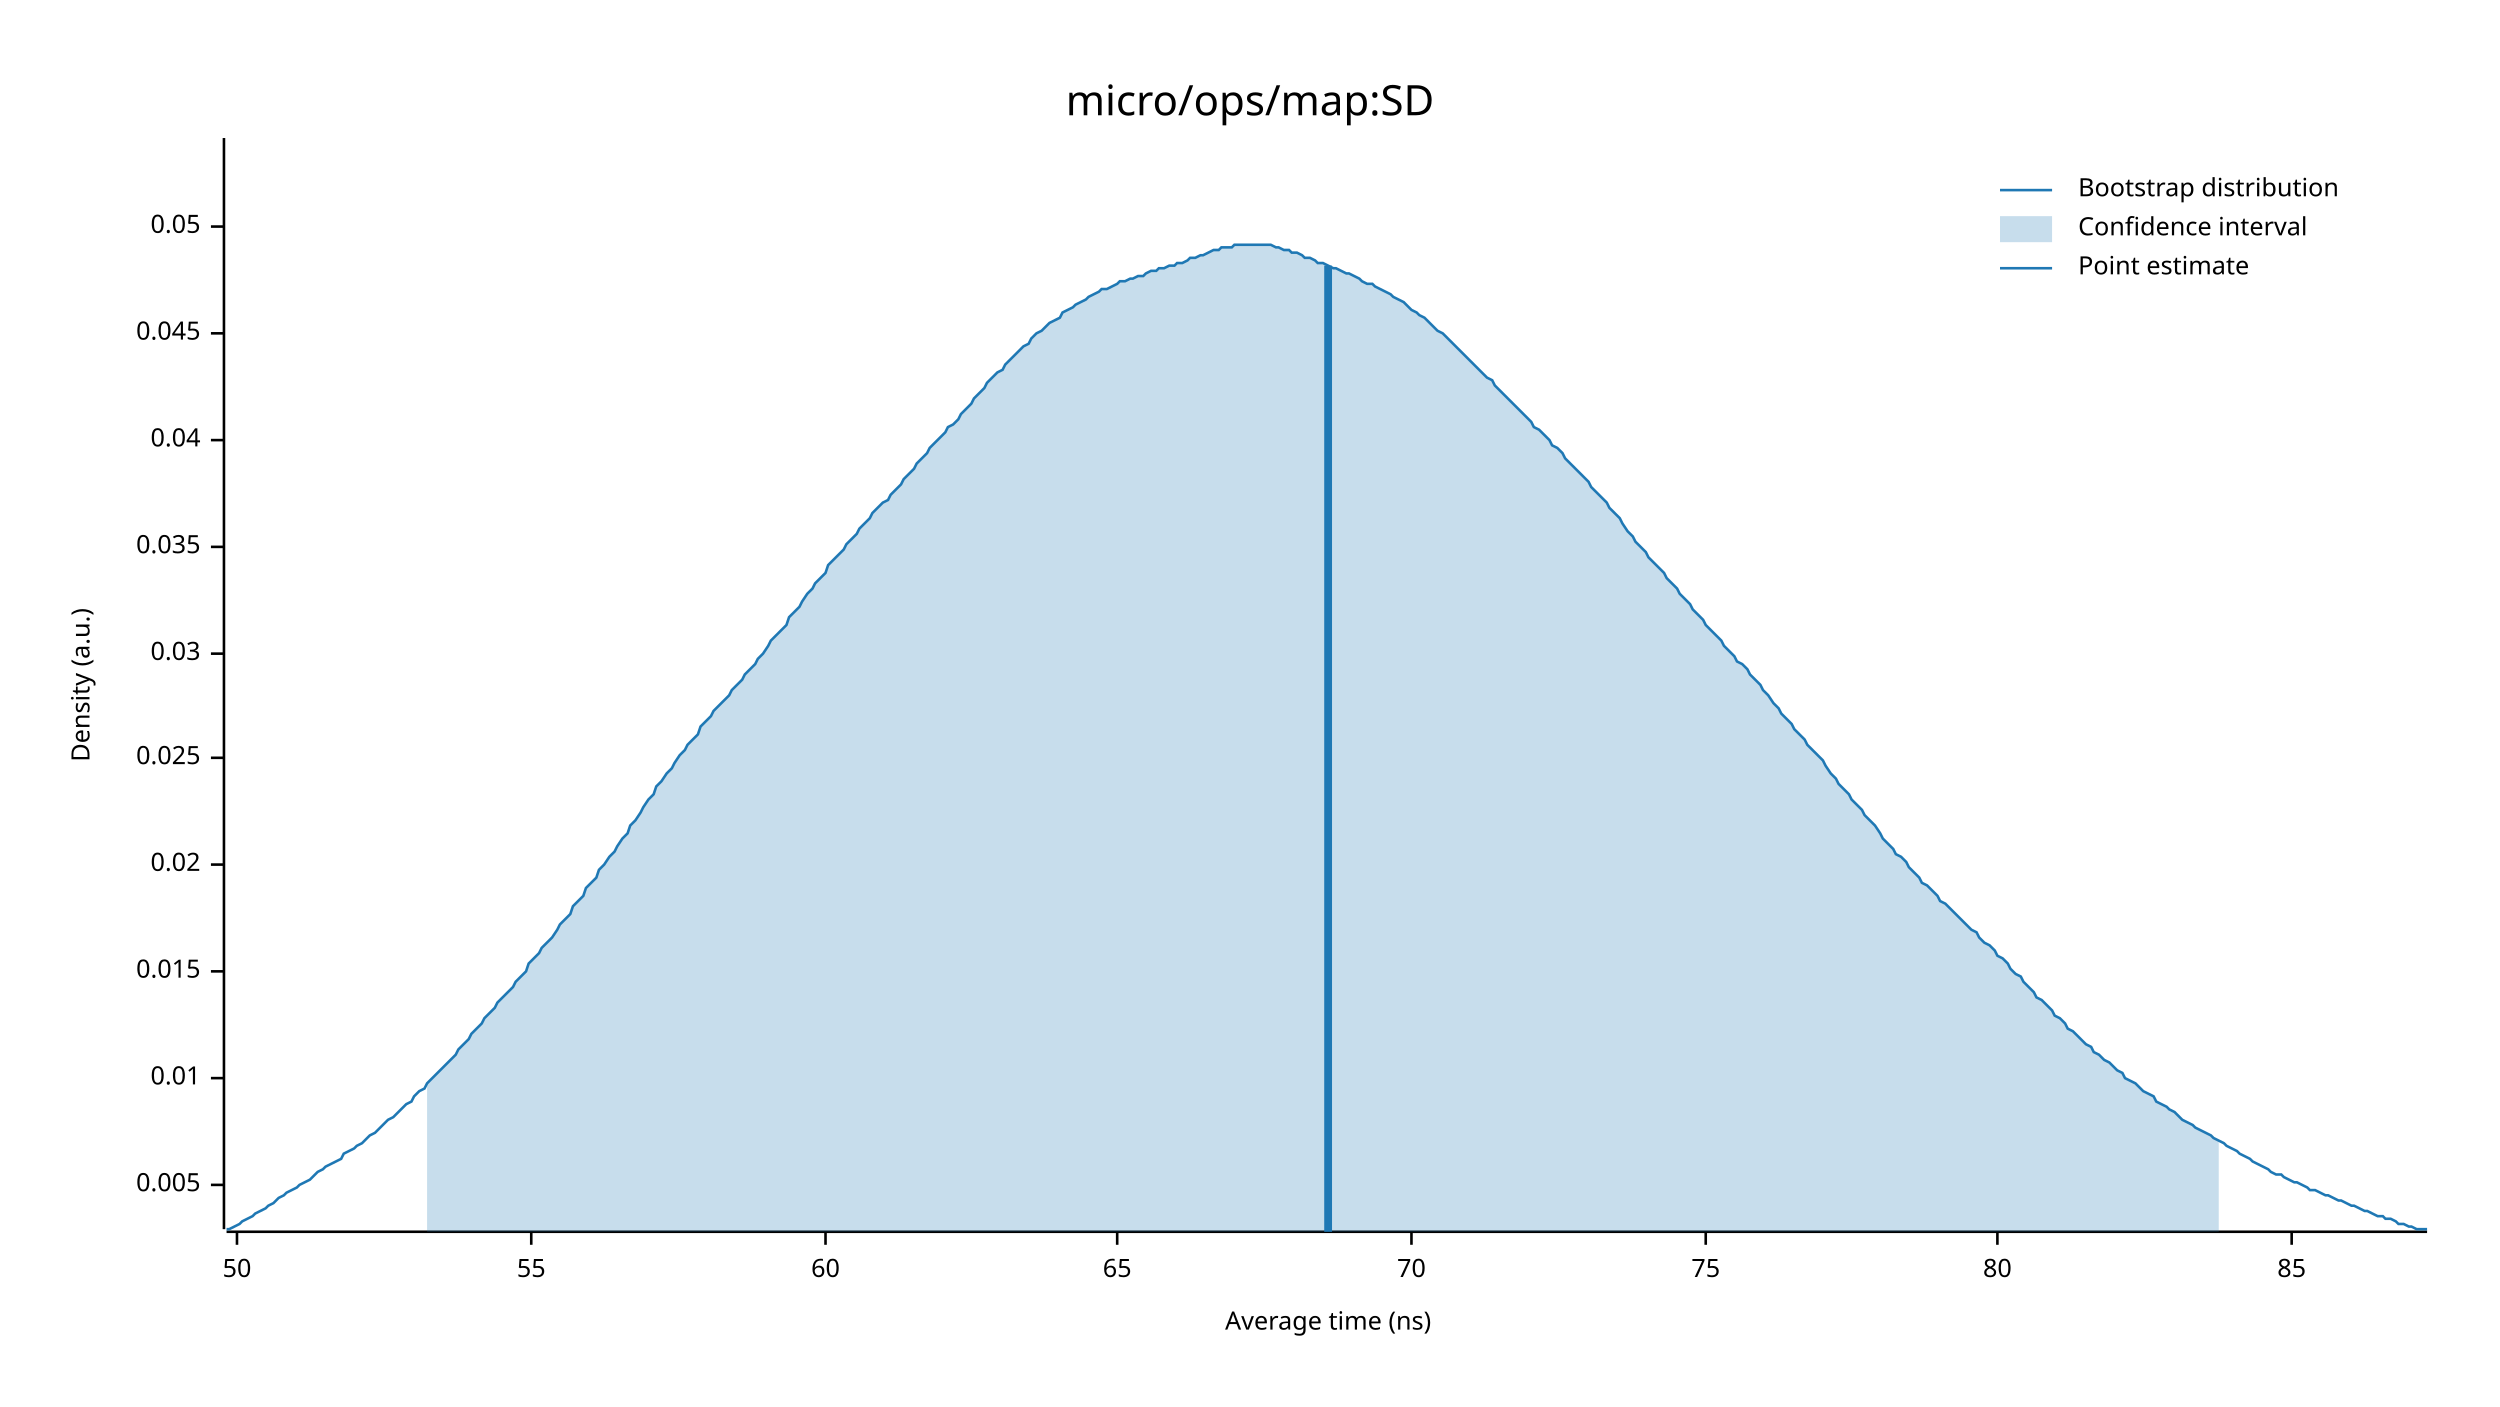
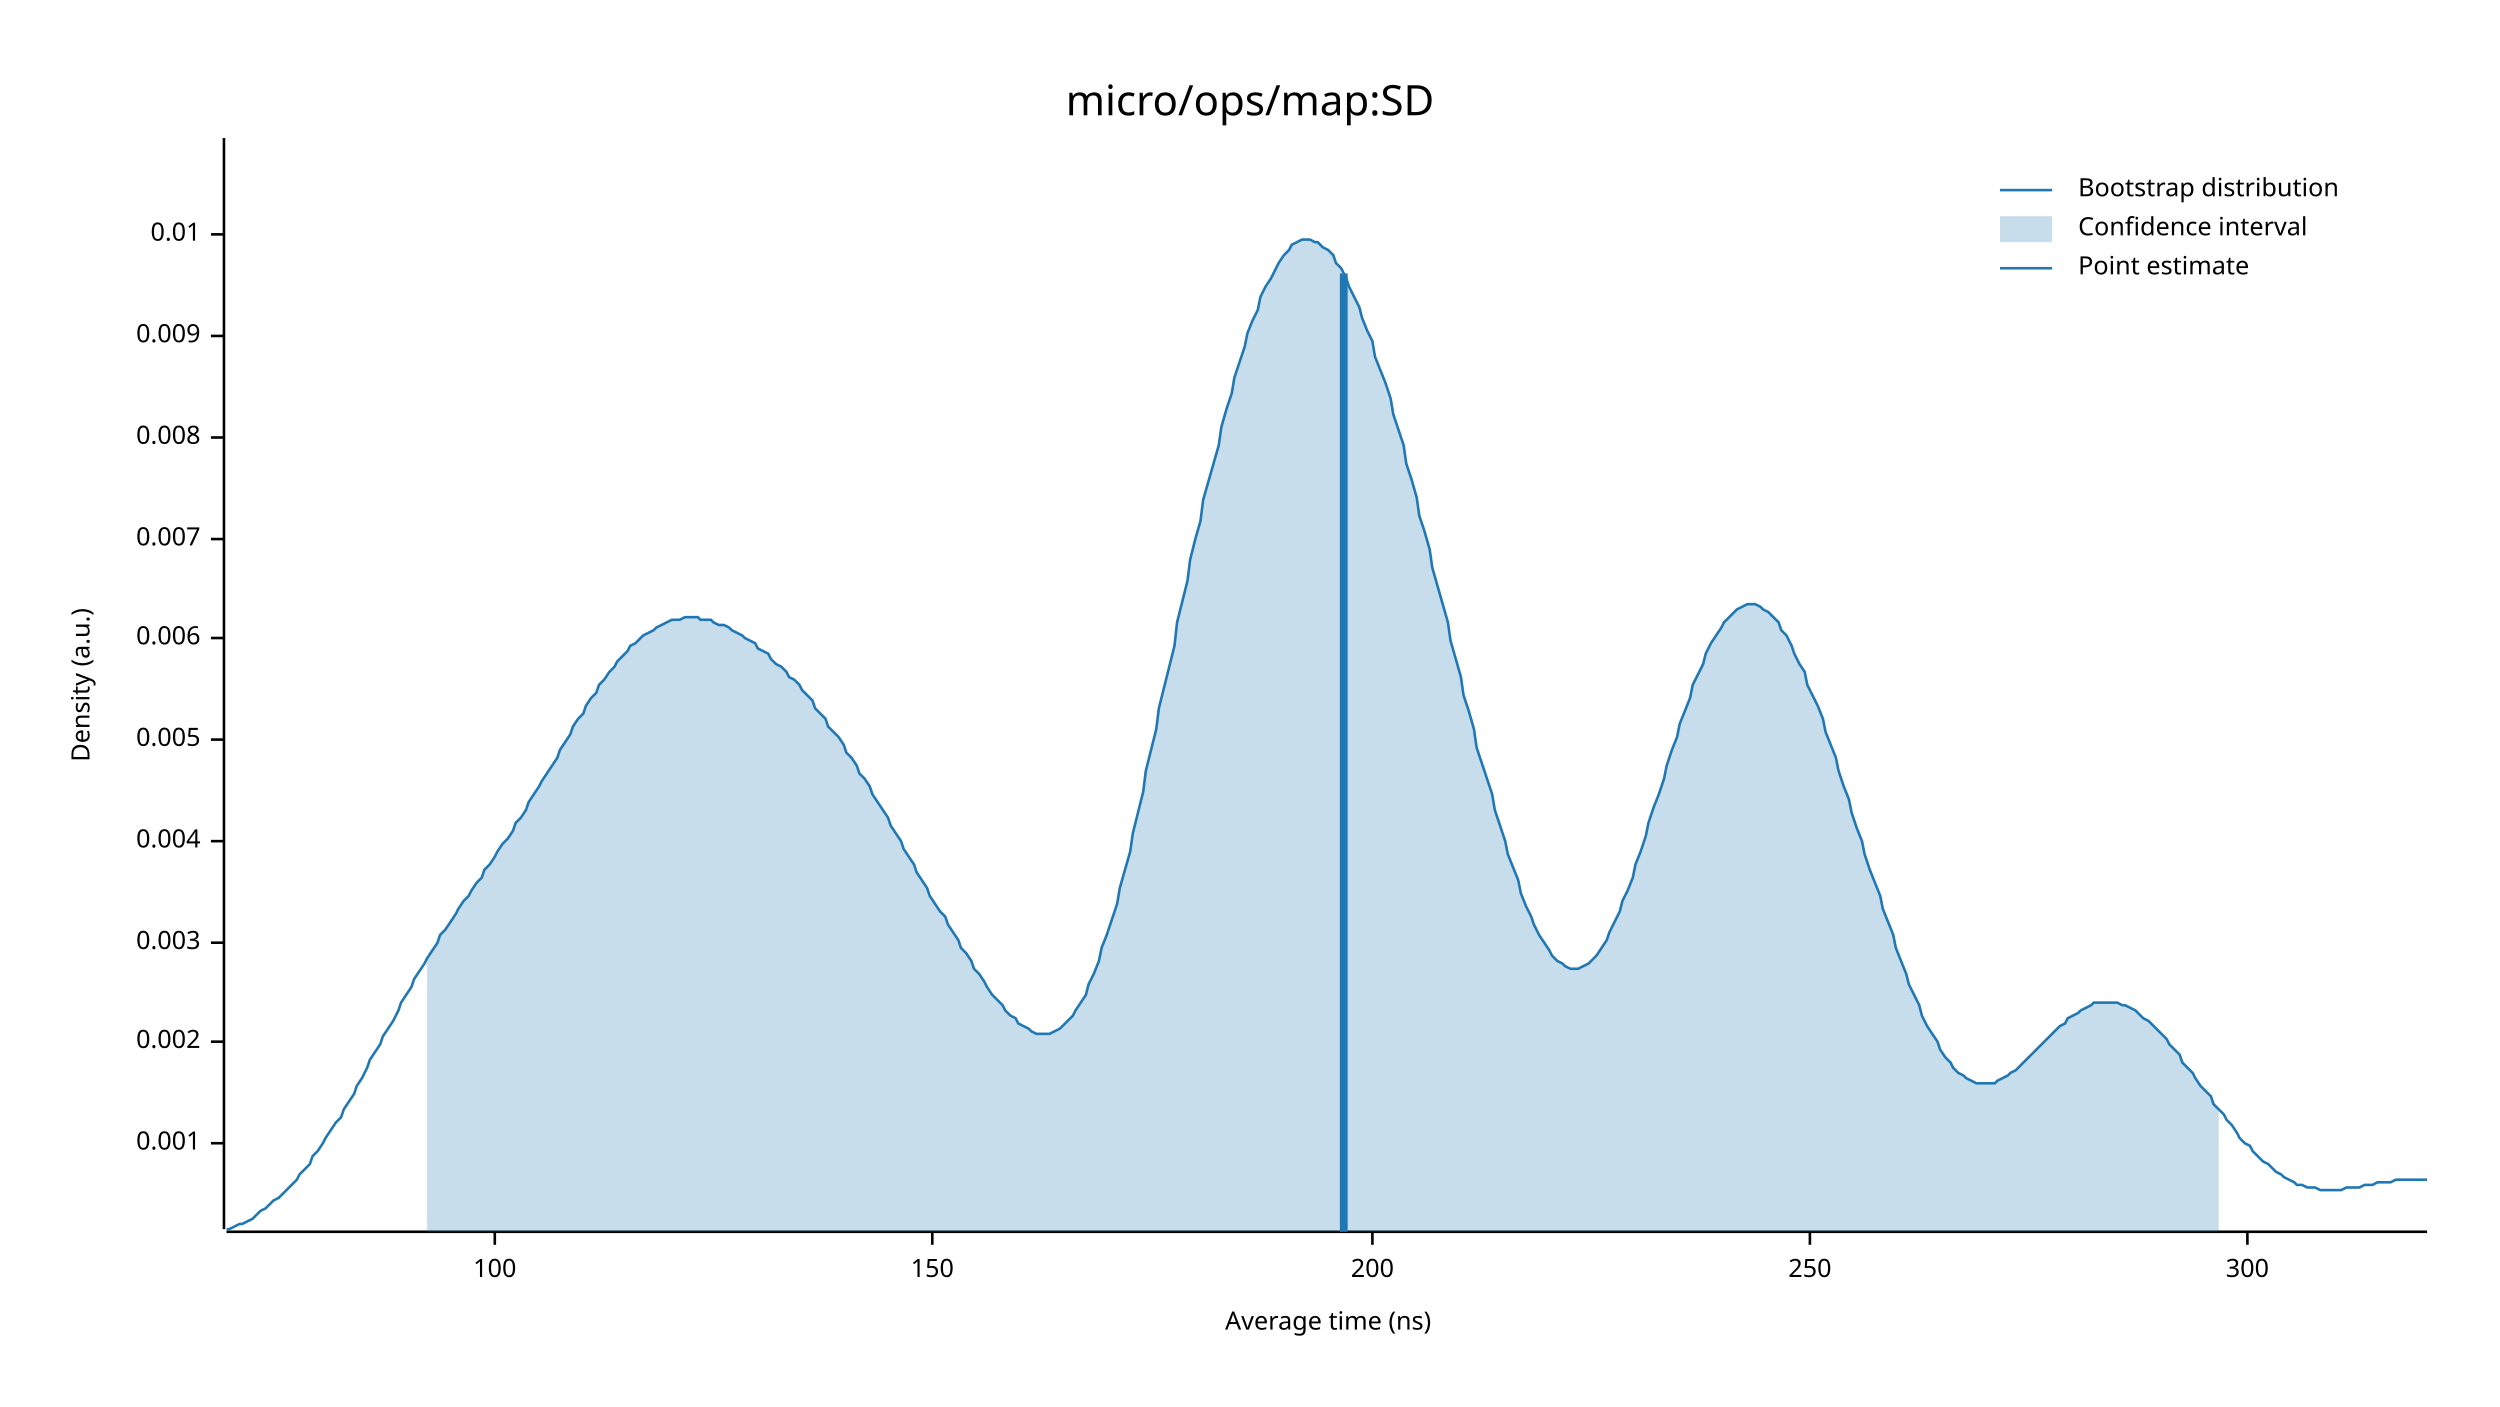
<svg xmlns="http://www.w3.org/2000/svg" width="960" height="540" viewBox="0 0 960 540">
  <text x="480" y="32" dy="0.76em" text-anchor="middle" font-family="sans-serif" font-size="16.129" opacity="1" fill="#000000">
micro/ops/map:SD
</text>
  <text x="27" y="263" dy="0.76em" text-anchor="middle" font-family="sans-serif" font-size="9.677" opacity="1" fill="#000000" transform="rotate(270, 27, 263)">
Density (a.u.)
</text>
  <text x="510" y="513" dy="-0.5ex" text-anchor="middle" font-family="sans-serif" font-size="9.677" opacity="1" fill="#000000">
Average time (ns)
</text>
  <polyline fill="none" opacity="1" stroke="#000000" stroke-width="1" points="86,53 86,472 " />
-   <text x="77" y="455" dy="0.5ex" text-anchor="end" font-family="sans-serif" font-size="9.677" opacity="1" fill="#000000">
+   <text x="77" y="439" dy="0.5ex" text-anchor="end" font-family="sans-serif" font-size="9.677" opacity="1" fill="#000000">
+ 0.001
+ </text>
+   <polyline fill="none" opacity="1" stroke="#000000" stroke-width="1" points="81,439 86,439 " />
+   <text x="77" y="400" dy="0.5ex" text-anchor="end" font-family="sans-serif" font-size="9.677" opacity="1" fill="#000000">
+ 0.002
+ </text>
+   <polyline fill="none" opacity="1" stroke="#000000" stroke-width="1" points="81,400 86,400 " />
+   <text x="77" y="362" dy="0.5ex" text-anchor="end" font-family="sans-serif" font-size="9.677" opacity="1" fill="#000000">
+ 0.003
+ </text>
+   <polyline fill="none" opacity="1" stroke="#000000" stroke-width="1" points="81,362 86,362 " />
+   <text x="77" y="323" dy="0.5ex" text-anchor="end" font-family="sans-serif" font-size="9.677" opacity="1" fill="#000000">
+ 0.004
+ </text>
+   <polyline fill="none" opacity="1" stroke="#000000" stroke-width="1" points="81,323 86,323 " />
+   <text x="77" y="284" dy="0.5ex" text-anchor="end" font-family="sans-serif" font-size="9.677" opacity="1" fill="#000000">
0.005
</text>
-   <polyline fill="none" opacity="1" stroke="#000000" stroke-width="1" points="81,455 86,455 " />
-   <text x="77" y="414" dy="0.5ex" text-anchor="end" font-family="sans-serif" font-size="9.677" opacity="1" fill="#000000">
+   <polyline fill="none" opacity="1" stroke="#000000" stroke-width="1" points="81,284 86,284 " />
+   <text x="77" y="245" dy="0.5ex" text-anchor="end" font-family="sans-serif" font-size="9.677" opacity="1" fill="#000000">
+ 0.006
+ </text>
+   <polyline fill="none" opacity="1" stroke="#000000" stroke-width="1" points="81,245 86,245 " />
+   <text x="77" y="207" dy="0.5ex" text-anchor="end" font-family="sans-serif" font-size="9.677" opacity="1" fill="#000000">
+ 0.007
+ </text>
+   <polyline fill="none" opacity="1" stroke="#000000" stroke-width="1" points="81,207 86,207 " />
+   <text x="77" y="168" dy="0.5ex" text-anchor="end" font-family="sans-serif" font-size="9.677" opacity="1" fill="#000000">
+ 0.008
+ </text>
+   <polyline fill="none" opacity="1" stroke="#000000" stroke-width="1" points="81,168 86,168 " />
+   <text x="77" y="129" dy="0.5ex" text-anchor="end" font-family="sans-serif" font-size="9.677" opacity="1" fill="#000000">
+ 0.009
+ </text>
+   <polyline fill="none" opacity="1" stroke="#000000" stroke-width="1" points="81,129 86,129 " />
+   <text x="77" y="90" dy="0.5ex" text-anchor="end" font-family="sans-serif" font-size="9.677" opacity="1" fill="#000000">
0.01
</text>
-   <polyline fill="none" opacity="1" stroke="#000000" stroke-width="1" points="81,414 86,414 " />
-   <text x="77" y="373" dy="0.5ex" text-anchor="end" font-family="sans-serif" font-size="9.677" opacity="1" fill="#000000">
- 0.015
+   <polyline fill="none" opacity="1" stroke="#000000" stroke-width="1" points="81,90 86,90 " />
+   <polyline fill="none" opacity="1" stroke="#000000" stroke-width="1" points="87,473 932,473 " />
+   <text x="190" y="483" dy="0.76em" text-anchor="middle" font-family="sans-serif" font-size="9.677" opacity="1" fill="#000000">
+ 100
</text>
-   <polyline fill="none" opacity="1" stroke="#000000" stroke-width="1" points="81,373 86,373 " />
-   <text x="77" y="332" dy="0.5ex" text-anchor="end" font-family="sans-serif" font-size="9.677" opacity="1" fill="#000000">
- 0.02
+   <polyline fill="none" opacity="1" stroke="#000000" stroke-width="1" points="190,473 190,478 " />
+   <text x="358" y="483" dy="0.76em" text-anchor="middle" font-family="sans-serif" font-size="9.677" opacity="1" fill="#000000">
+ 150
</text>
-   <polyline fill="none" opacity="1" stroke="#000000" stroke-width="1" points="81,332 86,332 " />
-   <text x="77" y="291" dy="0.5ex" text-anchor="end" font-family="sans-serif" font-size="9.677" opacity="1" fill="#000000">
- 0.025
+   <polyline fill="none" opacity="1" stroke="#000000" stroke-width="1" points="358,473 358,478 " />
+   <text x="527" y="483" dy="0.76em" text-anchor="middle" font-family="sans-serif" font-size="9.677" opacity="1" fill="#000000">
+ 200
</text>
-   <polyline fill="none" opacity="1" stroke="#000000" stroke-width="1" points="81,291 86,291 " />
-   <text x="77" y="251" dy="0.5ex" text-anchor="end" font-family="sans-serif" font-size="9.677" opacity="1" fill="#000000">
- 0.03
+   <polyline fill="none" opacity="1" stroke="#000000" stroke-width="1" points="527,473 527,478 " />
+   <text x="695" y="483" dy="0.76em" text-anchor="middle" font-family="sans-serif" font-size="9.677" opacity="1" fill="#000000">
+ 250
</text>
-   <polyline fill="none" opacity="1" stroke="#000000" stroke-width="1" points="81,251 86,251 " />
-   <text x="77" y="210" dy="0.5ex" text-anchor="end" font-family="sans-serif" font-size="9.677" opacity="1" fill="#000000">
- 0.035
+   <polyline fill="none" opacity="1" stroke="#000000" stroke-width="1" points="695,473 695,478 " />
+   <text x="863" y="483" dy="0.76em" text-anchor="middle" font-family="sans-serif" font-size="9.677" opacity="1" fill="#000000">
+ 300
</text>
-   <polyline fill="none" opacity="1" stroke="#000000" stroke-width="1" points="81,210 86,210 " />
-   <text x="77" y="169" dy="0.5ex" text-anchor="end" font-family="sans-serif" font-size="9.677" opacity="1" fill="#000000">
- 0.04
- </text>
-   <polyline fill="none" opacity="1" stroke="#000000" stroke-width="1" points="81,169 86,169 " />
-   <text x="77" y="128" dy="0.5ex" text-anchor="end" font-family="sans-serif" font-size="9.677" opacity="1" fill="#000000">
- 0.045
- </text>
-   <polyline fill="none" opacity="1" stroke="#000000" stroke-width="1" points="81,128 86,128 " />
-   <text x="77" y="87" dy="0.5ex" text-anchor="end" font-family="sans-serif" font-size="9.677" opacity="1" fill="#000000">
- 0.05
- </text>
-   <polyline fill="none" opacity="1" stroke="#000000" stroke-width="1" points="81,87 86,87 " />
-   <polyline fill="none" opacity="1" stroke="#000000" stroke-width="1" points="87,473 932,473 " />
-   <text x="91" y="483" dy="0.76em" text-anchor="middle" font-family="sans-serif" font-size="9.677" opacity="1" fill="#000000">
- 50
- </text>
-   <polyline fill="none" opacity="1" stroke="#000000" stroke-width="1" points="91,473 91,478 " />
-   <text x="204" y="483" dy="0.76em" text-anchor="middle" font-family="sans-serif" font-size="9.677" opacity="1" fill="#000000">
- 55
- </text>
-   <polyline fill="none" opacity="1" stroke="#000000" stroke-width="1" points="204,473 204,478 " />
-   <text x="317" y="483" dy="0.76em" text-anchor="middle" font-family="sans-serif" font-size="9.677" opacity="1" fill="#000000">
- 60
- </text>
-   <polyline fill="none" opacity="1" stroke="#000000" stroke-width="1" points="317,473 317,478 " />
-   <text x="429" y="483" dy="0.76em" text-anchor="middle" font-family="sans-serif" font-size="9.677" opacity="1" fill="#000000">
- 65
- </text>
-   <polyline fill="none" opacity="1" stroke="#000000" stroke-width="1" points="429,473 429,478 " />
-   <text x="542" y="483" dy="0.76em" text-anchor="middle" font-family="sans-serif" font-size="9.677" opacity="1" fill="#000000">
- 70
- </text>
-   <polyline fill="none" opacity="1" stroke="#000000" stroke-width="1" points="542,473 542,478 " />
-   <text x="655" y="483" dy="0.76em" text-anchor="middle" font-family="sans-serif" font-size="9.677" opacity="1" fill="#000000">
- 75
- </text>
-   <polyline fill="none" opacity="1" stroke="#000000" stroke-width="1" points="655,473 655,478 " />
-   <text x="767" y="483" dy="0.76em" text-anchor="middle" font-family="sans-serif" font-size="9.677" opacity="1" fill="#000000">
- 80
- </text>
-   <polyline fill="none" opacity="1" stroke="#000000" stroke-width="1" points="767,473 767,478 " />
-   <text x="880" y="483" dy="0.76em" text-anchor="middle" font-family="sans-serif" font-size="9.677" opacity="1" fill="#000000">
- 85
- </text>
-   <polyline fill="none" opacity="1" stroke="#000000" stroke-width="1" points="880,473 880,478 " />
-   <polyline fill="none" opacity="1" stroke="#1F78B4" stroke-width="1" points="87,472 88,472 90,471 92,470 93,469 95,468 97,467 98,466 100,465 102,464 103,463 105,462 107,460 109,459 110,458 112,457 114,456 115,455 117,454 119,453 120,452 122,450 124,449 125,448 127,447 129,446 131,445 132,443 134,442 136,441 137,440 139,439 141,437 142,436 144,435 146,433 147,432 149,430 151,429 153,427 154,426 156,424 158,423 159,421 161,419 163,418 164,416 166,414 168,412 169,411 171,409 173,407 175,405 176,403 178,401 180,399 181,397 183,395 185,393 186,391 188,389 190,387 191,385 193,383 195,381 197,379 198,377 200,375 202,373 203,370 205,368 207,366 208,364 210,362 212,360 214,357 215,355 217,353 219,351 220,348 222,346 224,344 225,341 227,339 229,337 230,334 232,332 234,329 236,327 237,325 239,322 241,320 242,317 244,315 246,312 247,310 249,307 251,305 252,302 254,300 256,297 258,295 259,293 261,290 263,288 264,286 266,284 268,282 269,279 271,277 273,275 274,273 276,271 278,269 280,267 281,265 283,263 285,261 286,259 288,257 290,255 291,253 293,251 295,248 296,246 298,244 300,242 302,240 303,237 305,235 307,233 308,231 310,228 312,226 313,224 315,222 317,220 318,217 320,215 322,213 324,211 325,209 327,207 329,205 330,203 332,201 334,199 335,197 337,195 339,193 341,192 342,190 344,188 346,186 347,184 349,182 351,180 352,178 354,176 356,174 357,172 359,170 361,168 363,166 364,164 366,163 368,161 369,159 371,157 373,155 374,153 376,151 378,149 379,147 381,145 383,143 385,142 386,140 388,138 390,136 391,135 393,133 395,132 396,130 398,128 400,127 401,126 403,124 405,123 407,122 408,120 410,119 412,118 413,117 415,116 417,115 418,114 420,113 422,112 423,111 425,111 427,110 429,109 430,108 432,108 434,107 435,107 437,106 439,106 440,105 442,104 444,104 445,103 447,103 449,102 451,102 452,101 454,101 456,100 457,99 459,99 461,98 462,98 464,97 466,96 468,96 469,95 471,95 473,95 474,94 476,94 478,94 479,94 481,94 483,94 484,94 486,94 488,94 490,95 491,95 493,96 495,96 496,97 498,97 500,98 501,99 503,99 505,100 506,101 508,101 510,102 512,103 513,103 515,104 517,105 518,105 520,106 522,107 523,108 525,109 527,109 528,110 530,111 532,112 534,113 535,114 537,115 539,116 540,117 542,119 544,120 545,121 547,122 549,124 550,125 552,127 554,128 556,130 557,131 559,133 561,135 562,136 564,138 566,140 567,141 569,143 571,145 573,146 574,148 576,150 578,152 579,153 581,155 583,157 584,158 586,160 588,162 589,164 591,165 593,167 595,169 596,171 598,172 600,174 601,176 603,178 605,180 606,181 608,183 610,185 611,187 613,189 615,191 617,193 618,195 620,197 622,199 623,201 625,204 627,206 628,208 630,210 632,212 633,214 635,216 637,218 639,220 640,222 642,224 644,226 645,228 647,230 649,232 650,234 652,236 654,238 655,240 657,242 659,244 661,246 662,248 664,250 666,252 667,254 669,255 671,257 672,259 674,261 676,263 677,265 679,267 681,270 683,272 684,274 686,276 688,278 689,280 691,282 693,284 694,286 696,288 698,290 700,292 701,294 703,297 705,299 706,301 708,303 710,305 711,307 713,309 715,311 716,313 718,315 720,317 722,320 723,322 725,324 727,326 728,328 730,329 732,331 733,333 735,335 737,337 738,339 740,340 742,342 744,344 745,346 747,347 749,349 750,350 752,352 754,354 755,355 757,357 759,358 760,360 762,362 764,363 766,365 767,367 769,368 771,370 772,372 774,374 776,375 777,377 779,379 781,381 782,383 784,384 786,386 788,388 789,390 791,391 793,393 794,395 796,396 798,398 799,399 801,401 803,402 804,404 806,405 808,407 810,408 811,409 813,411 815,412 816,414 818,415 820,416 821,417 823,419 825,420 827,421 828,423 830,424 832,425 833,426 835,427 837,429 838,430 840,431 842,432 843,433 845,434 847,435 849,436 850,437 852,438 854,439 855,440 857,441 859,442 860,443 862,444 864,445 865,446 867,447 869,448 871,449 872,450 874,451 876,451 877,452 879,453 881,454 882,454 884,455 886,456 887,457 889,457 891,458 893,459 894,459 896,460 898,461 899,461 901,462 903,463 904,463 906,464 908,465 909,465 911,466 913,467 915,467 916,468 918,468 920,469 921,470 923,470 925,471 926,471 928,472 930,472 932,472 " />
-   <polygon opacity="0.25" fill="#1F78B4" points="164,416 166,414 168,412 169,411 171,409 173,407 175,405 176,403 178,401 180,399 181,397 183,395 185,393 186,391 188,389 190,387 191,385 193,383 195,381 197,379 198,377 200,375 202,373 203,370 205,368 207,366 208,364 210,362 212,360 214,357 215,355 217,353 219,351 220,348 222,346 224,344 225,341 227,339 229,337 230,334 232,332 234,329 236,327 237,325 239,322 241,320 242,317 244,315 246,312 247,310 249,307 251,305 252,302 254,300 256,297 258,295 259,293 261,290 263,288 264,286 266,284 268,282 269,279 271,277 273,275 274,273 276,271 278,269 280,267 281,265 283,263 285,261 286,259 288,257 290,255 291,253 293,251 295,248 296,246 298,244 300,242 302,240 303,237 305,235 307,233 308,231 310,228 312,226 313,224 315,222 317,220 318,217 320,215 322,213 324,211 325,209 327,207 329,205 330,203 332,201 334,199 335,197 337,195 339,193 341,192 342,190 344,188 346,186 347,184 349,182 351,180 352,178 354,176 356,174 357,172 359,170 361,168 363,166 364,164 366,163 368,161 369,159 371,157 373,155 374,153 376,151 378,149 379,147 381,145 383,143 385,142 386,140 388,138 390,136 391,135 393,133 395,132 396,130 398,128 400,127 401,126 403,124 405,123 407,122 408,120 410,119 412,118 413,117 415,116 417,115 418,114 420,113 422,112 423,111 425,111 427,110 429,109 430,108 432,108 434,107 435,107 437,106 439,106 440,105 442,104 444,104 445,103 447,103 449,102 451,102 452,101 454,101 456,100 457,99 459,99 461,98 462,98 464,97 466,96 468,96 469,95 471,95 473,95 474,94 476,94 478,94 479,94 481,94 483,94 484,94 486,94 488,94 490,95 491,95 493,96 495,96 496,97 498,97 500,98 501,99 503,99 505,100 506,101 508,101 510,102 512,103 513,103 515,104 517,105 518,105 520,106 522,107 523,108 525,109 527,109 528,110 530,111 532,112 534,113 535,114 537,115 539,116 540,117 542,119 544,120 545,121 547,122 549,124 550,125 552,127 554,128 556,130 557,131 559,133 561,135 562,136 564,138 566,140 567,141 569,143 571,145 573,146 574,148 576,150 578,152 579,153 581,155 583,157 584,158 586,160 588,162 589,164 591,165 593,167 595,169 596,171 598,172 600,174 601,176 603,178 605,180 606,181 608,183 610,185 611,187 613,189 615,191 617,193 618,195 620,197 622,199 623,201 625,204 627,206 628,208 630,210 632,212 633,214 635,216 637,218 639,220 640,222 642,224 644,226 645,228 647,230 649,232 650,234 652,236 654,238 655,240 657,242 659,244 661,246 662,248 664,250 666,252 667,254 669,255 671,257 672,259 674,261 676,263 677,265 679,267 681,270 683,272 684,274 686,276 688,278 689,280 691,282 693,284 694,286 696,288 698,290 700,292 701,294 703,297 705,299 706,301 708,303 710,305 711,307 713,309 715,311 716,313 718,315 720,317 722,320 723,322 725,324 727,326 728,328 730,329 732,331 733,333 735,335 737,337 738,339 740,340 742,342 744,344 745,346 747,347 749,349 750,350 752,352 754,354 755,355 757,357 759,358 760,360 762,362 764,363 766,365 767,367 769,368 771,370 772,372 774,374 776,375 777,377 779,379 781,381 782,383 784,384 786,386 788,388 789,390 791,391 793,393 794,395 796,396 798,398 799,399 801,401 803,402 804,404 806,405 808,407 810,408 811,409 813,411 815,412 816,414 818,415 820,416 821,417 823,419 825,420 827,421 828,423 830,424 832,425 833,426 835,427 837,429 838,430 840,431 842,432 843,433 845,434 847,435 849,436 850,437 852,438 852,473 164,473 " />
-   <polyline fill="none" opacity="1" stroke="#1F78B4" stroke-width="3" points="510,473 510,102 " />
+   <polyline fill="none" opacity="1" stroke="#000000" stroke-width="1" points="863,473 863,478 " />
+   <polyline fill="none" opacity="1" stroke="#1F78B4" stroke-width="1" points="87,472 88,472 90,471 92,470 93,470 95,469 97,468 98,467 100,465 102,464 103,463 105,461 107,460 109,458 110,457 112,455 114,453 115,451 117,449 119,447 120,444 122,442 124,439 125,437 127,434 129,431 131,429 132,426 134,423 136,420 137,417 139,414 141,410 142,407 144,404 146,401 147,398 149,395 151,392 153,388 154,385 156,382 158,379 159,376 161,373 163,370 164,368 166,365 168,362 169,359 171,357 173,354 175,351 176,349 178,346 180,344 181,342 183,339 185,337 186,334 188,332 190,329 191,327 193,324 195,322 197,319 198,316 200,314 202,311 203,308 205,305 207,302 208,300 210,297 212,294 214,291 215,288 217,285 219,282 220,279 222,276 224,274 225,271 227,268 229,266 230,263 232,261 234,258 236,256 237,254 239,252 241,250 242,248 244,247 246,245 247,244 249,243 251,242 252,241 254,240 256,239 258,238 259,238 261,238 263,237 264,237 266,237 268,237 269,238 271,238 273,238 274,239 276,240 278,240 280,241 281,242 283,243 285,244 286,245 288,246 290,247 291,249 293,250 295,251 296,253 298,255 300,256 302,258 303,260 305,261 307,263 308,265 310,267 312,269 313,272 315,274 317,276 318,279 320,281 322,283 324,286 325,289 327,291 329,294 330,297 332,299 334,302 335,305 337,308 339,311 341,314 342,317 344,320 346,323 347,326 349,329 351,332 352,335 354,338 356,341 357,344 359,347 361,350 363,352 364,355 366,358 368,361 369,364 371,366 373,369 374,372 376,374 378,377 379,379 381,382 383,384 385,386 386,388 388,390 390,391 391,393 393,394 395,395 396,396 398,397 400,397 401,397 403,397 405,396 407,395 408,394 410,392 412,390 413,388 415,385 417,382 418,378 420,374 422,369 423,364 425,359 427,353 429,347 430,341 432,334 434,327 435,320 437,312 439,304 440,296 442,288 444,280 445,272 447,264 449,256 451,248 452,239 454,231 456,223 457,215 459,207 461,200 462,192 464,185 466,178 468,171 469,164 471,157 473,151 474,145 476,139 478,133 479,128 481,123 483,119 484,114 486,110 488,107 490,103 491,101 493,98 495,96 496,94 498,93 500,92 501,92 503,92 505,93 506,93 508,95 510,96 512,98 513,101 515,103 517,107 518,110 520,114 522,118 523,122 525,127 527,131 528,137 530,142 532,147 534,153 535,159 537,165 539,171 540,178 542,184 544,191 545,198 547,204 549,211 550,218 552,225 554,232 556,239 557,246 559,253 561,260 562,267 564,273 566,280 567,287 569,293 571,299 573,305 574,311 576,317 578,323 579,328 581,333 583,338 584,343 586,348 588,352 589,355 591,359 593,362 595,365 596,367 598,369 600,370 601,371 603,372 605,372 606,372 608,371 610,370 611,369 613,367 615,364 617,361 618,358 620,354 622,350 623,346 625,342 627,337 628,332 630,327 632,321 633,316 635,310 637,305 639,299 640,294 642,288 644,283 645,278 647,273 649,268 650,263 652,259 654,255 655,251 657,247 659,244 661,241 662,239 664,237 666,235 667,234 669,233 671,232 672,232 674,232 676,233 677,234 679,235 681,237 683,239 684,242 686,244 688,248 689,251 691,255 693,258 694,263 696,267 698,271 700,276 701,281 703,286 705,291 706,296 708,302 710,307 711,312 713,318 715,323 716,328 718,334 720,339 722,344 723,349 725,354 727,359 728,364 730,369 732,374 733,378 735,382 737,386 738,390 740,394 742,397 744,400 745,403 747,406 749,408 750,410 752,412 754,413 755,414 757,415 759,416 760,416 762,416 764,416 766,416 767,415 769,414 771,413 772,412 774,411 776,409 777,408 779,406 781,404 782,403 784,401 786,399 788,397 789,396 791,394 793,393 794,391 796,390 798,389 799,388 801,387 803,386 804,385 806,385 808,385 810,385 811,385 813,385 815,386 816,386 818,387 820,388 821,389 823,391 825,392 827,394 828,395 830,397 832,399 833,401 835,403 837,405 838,408 840,410 842,412 843,414 845,417 847,419 849,421 850,424 852,426 854,428 855,430 857,432 859,435 860,437 862,439 864,440 865,442 867,444 869,446 871,447 872,448 874,450 876,451 877,452 879,453 881,454 882,455 884,455 886,456 887,456 889,456 891,457 893,457 894,457 896,457 898,457 899,457 901,456 903,456 904,456 906,456 908,455 909,455 911,455 913,454 915,454 916,454 918,454 920,453 921,453 923,453 925,453 926,453 928,453 930,453 932,453 " />
+   <polygon opacity="0.25" fill="#1F78B4" points="164,368 166,365 168,362 169,359 171,357 173,354 175,351 176,349 178,346 180,344 181,342 183,339 185,337 186,334 188,332 190,329 191,327 193,324 195,322 197,319 198,316 200,314 202,311 203,308 205,305 207,302 208,300 210,297 212,294 214,291 215,288 217,285 219,282 220,279 222,276 224,274 225,271 227,268 229,266 230,263 232,261 234,258 236,256 237,254 239,252 241,250 242,248 244,247 246,245 247,244 249,243 251,242 252,241 254,240 256,239 258,238 259,238 261,238 263,237 264,237 266,237 268,237 269,238 271,238 273,238 274,239 276,240 278,240 280,241 281,242 283,243 285,244 286,245 288,246 290,247 291,249 293,250 295,251 296,253 298,255 300,256 302,258 303,260 305,261 307,263 308,265 310,267 312,269 313,272 315,274 317,276 318,279 320,281 322,283 324,286 325,289 327,291 329,294 330,297 332,299 334,302 335,305 337,308 339,311 341,314 342,317 344,320 346,323 347,326 349,329 351,332 352,335 354,338 356,341 357,344 359,347 361,350 363,352 364,355 366,358 368,361 369,364 371,366 373,369 374,372 376,374 378,377 379,379 381,382 383,384 385,386 386,388 388,390 390,391 391,393 393,394 395,395 396,396 398,397 400,397 401,397 403,397 405,396 407,395 408,394 410,392 412,390 413,388 415,385 417,382 418,378 420,374 422,369 423,364 425,359 427,353 429,347 430,341 432,334 434,327 435,320 437,312 439,304 440,296 442,288 444,280 445,272 447,264 449,256 451,248 452,239 454,231 456,223 457,215 459,207 461,200 462,192 464,185 466,178 468,171 469,164 471,157 473,151 474,145 476,139 478,133 479,128 481,123 483,119 484,114 486,110 488,107 490,103 491,101 493,98 495,96 496,94 498,93 500,92 501,92 503,92 505,93 506,93 508,95 510,96 512,98 513,101 515,103 517,107 518,110 520,114 522,118 523,122 525,127 527,131 528,137 530,142 532,147 534,153 535,159 537,165 539,171 540,178 542,184 544,191 545,198 547,204 549,211 550,218 552,225 554,232 556,239 557,246 559,253 561,260 562,267 564,273 566,280 567,287 569,293 571,299 573,305 574,311 576,317 578,323 579,328 581,333 583,338 584,343 586,348 588,352 589,355 591,359 593,362 595,365 596,367 598,369 600,370 601,371 603,372 605,372 606,372 608,371 610,370 611,369 613,367 615,364 617,361 618,358 620,354 622,350 623,346 625,342 627,337 628,332 630,327 632,321 633,316 635,310 637,305 639,299 640,294 642,288 644,283 645,278 647,273 649,268 650,263 652,259 654,255 655,251 657,247 659,244 661,241 662,239 664,237 666,235 667,234 669,233 671,232 672,232 674,232 676,233 677,234 679,235 681,237 683,239 684,242 686,244 688,248 689,251 691,255 693,258 694,263 696,267 698,271 700,276 701,281 703,286 705,291 706,296 708,302 710,307 711,312 713,318 715,323 716,328 718,334 720,339 722,344 723,349 725,354 727,359 728,364 730,369 732,374 733,378 735,382 737,386 738,390 740,394 742,397 744,400 745,403 747,406 749,408 750,410 752,412 754,413 755,414 757,415 759,416 760,416 762,416 764,416 766,416 767,415 769,414 771,413 772,412 774,411 776,409 777,408 779,406 781,404 782,403 784,401 786,399 788,397 789,396 791,394 793,393 794,391 796,390 798,389 799,388 801,387 803,386 804,385 806,385 808,385 810,385 811,385 813,385 815,386 816,386 818,387 820,388 821,389 823,391 825,392 827,394 828,395 830,397 832,399 833,401 835,403 837,405 838,408 840,410 842,412 843,414 845,417 847,419 849,421 850,424 852,426 852,473 164,473 " />
+   <polyline fill="none" opacity="1" stroke="#1F78B4" stroke-width="3" points="516,473 516,105 " />
  <text x="798" y="68" dy="0.76em" text-anchor="start" font-family="sans-serif" font-size="9.677" opacity="1" fill="#000000">
Bootstrap distribution
</text>
  <text x="798" y="83" dy="0.76em" text-anchor="start" font-family="sans-serif" font-size="9.677" opacity="1" fill="#000000">
Confidence interval
</text>
  <text x="798" y="98" dy="0.76em" text-anchor="start" font-family="sans-serif" font-size="9.677" opacity="1" fill="#000000">
Point estimate
</text>
  <polyline fill="none" opacity="1" stroke="#1F78B4" stroke-width="1" points="768,73 788,73 " />
  <rect x="768" y="83" width="20" height="10" opacity="0.25" fill="#1F78B4" stroke="none" />
  <polyline fill="none" opacity="1" stroke="#1F78B4" stroke-width="1" points="768,103 788,103 " />
</svg>
